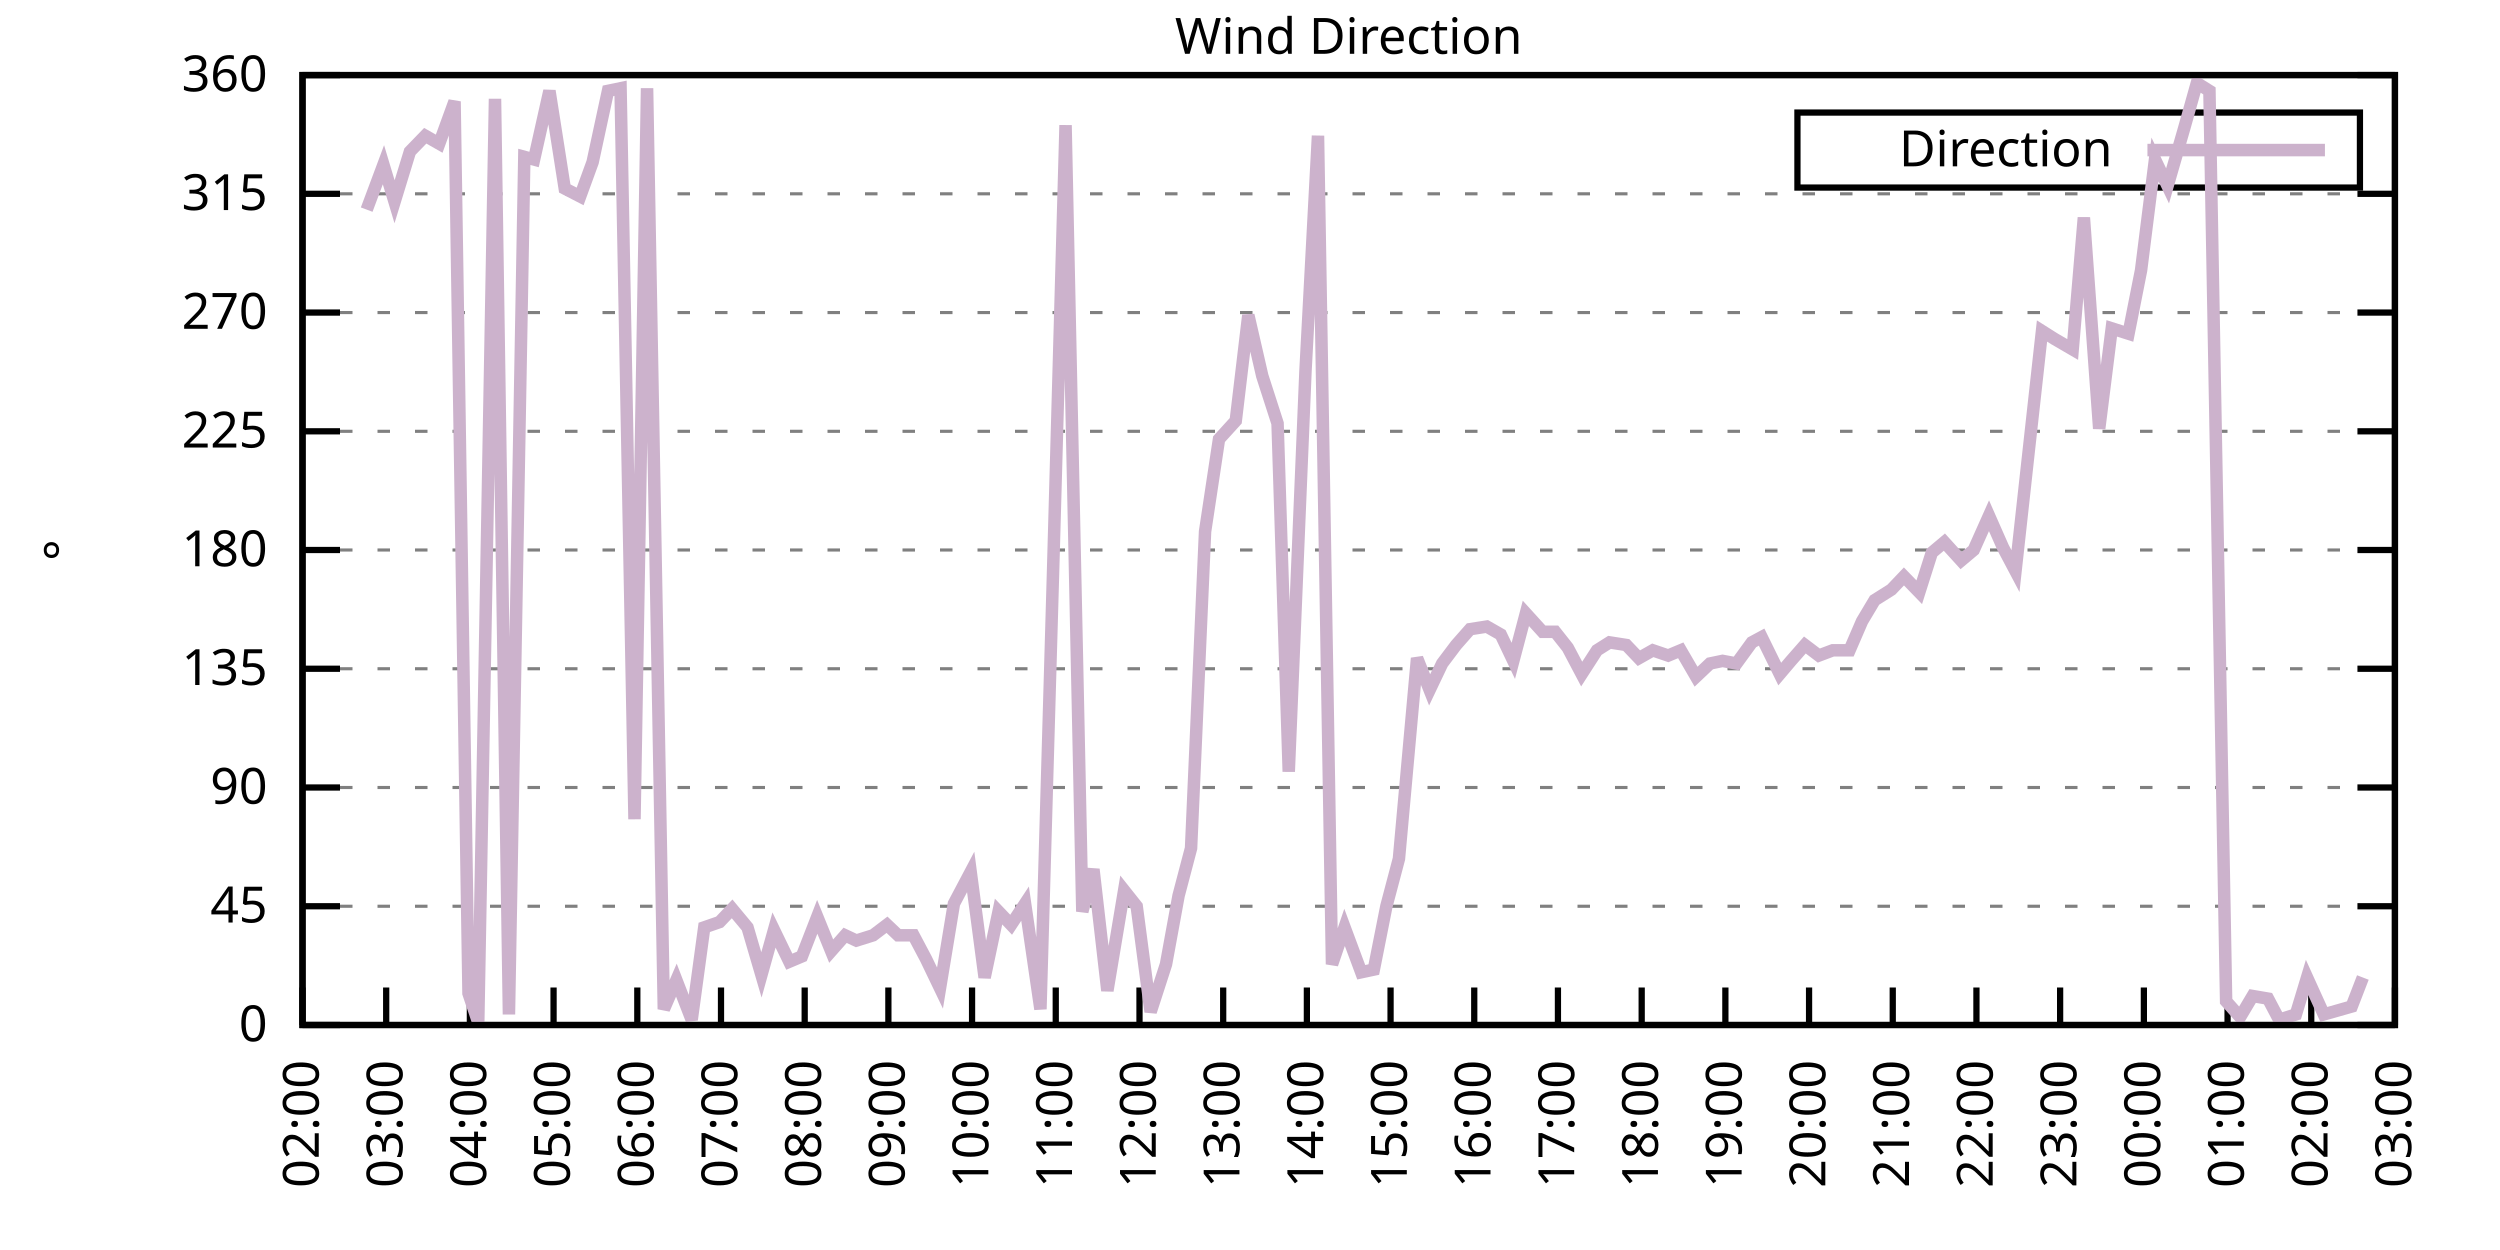
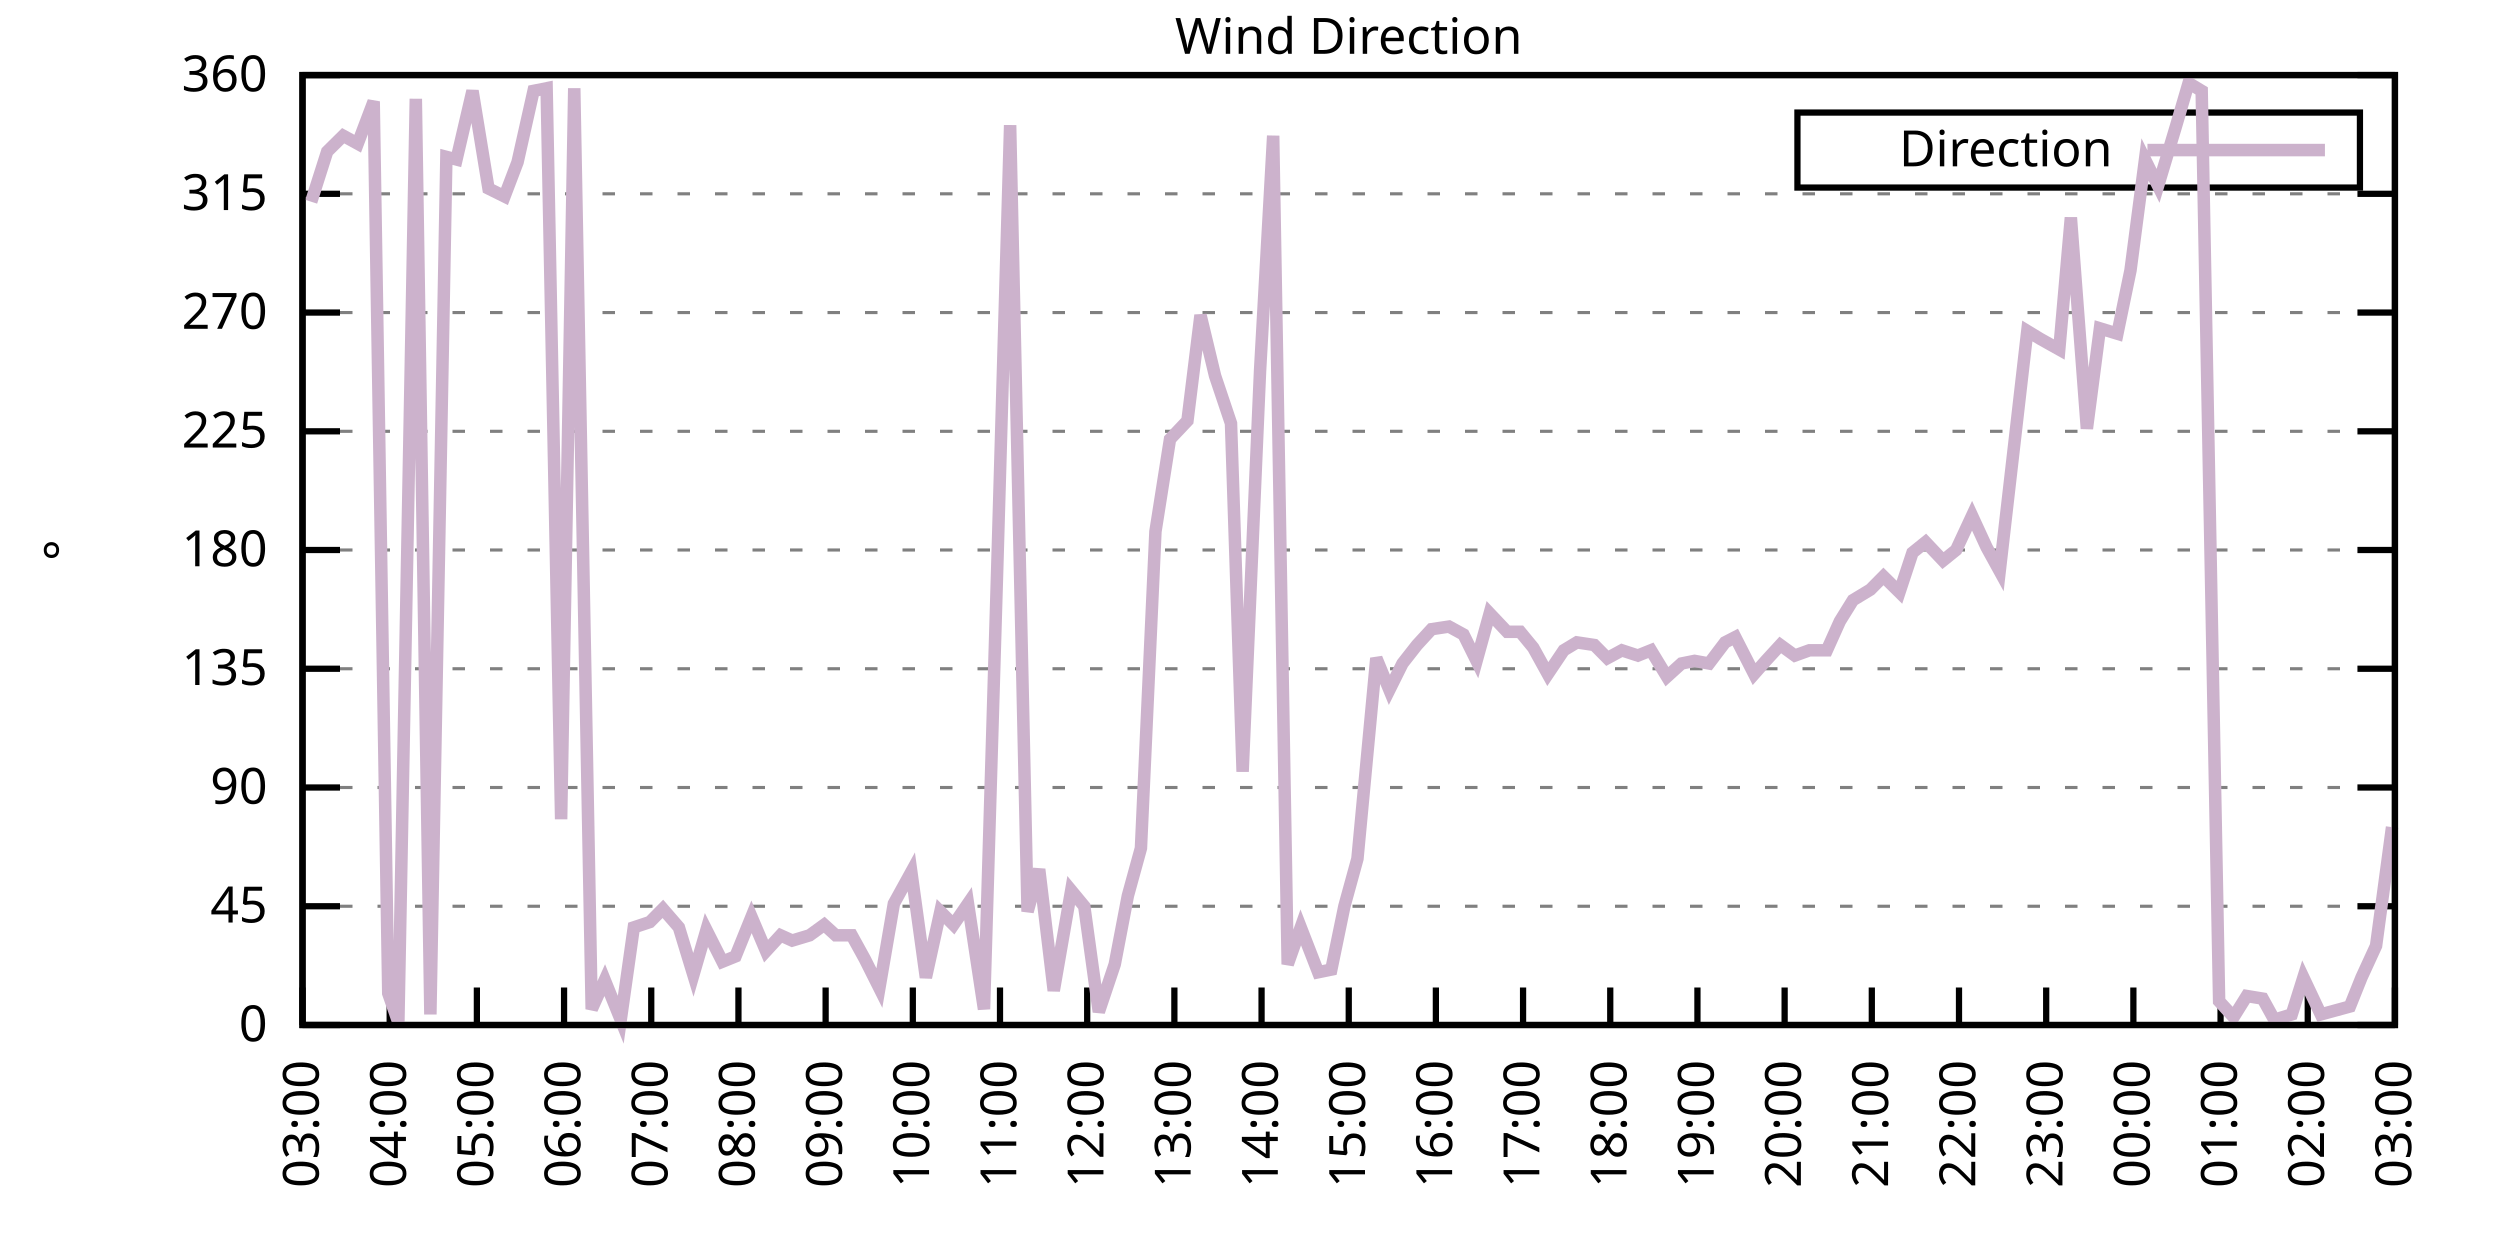
<svg xmlns="http://www.w3.org/2000/svg" xmlns:xlink="http://www.w3.org/1999/xlink" width="400" height="200" viewBox="0 0 400 200">
  <g id="gnuplot_canvas">
    <rect x="0" y="0" width="400" height="200" fill="none" />
    <defs>
      <circle id="gpDot" r="0.5" stroke-width="0.5" stroke="currentColor" />
      <path id="gpPt0" stroke-width="0.333" stroke="currentColor" d="M-1,0 h2 M0,-1 v2" />
      <path id="gpPt1" stroke-width="0.333" stroke="currentColor" d="M-1,-1 L1,1 M1,-1 L-1,1" />
      <path id="gpPt2" stroke-width="0.333" stroke="currentColor" d="M-1,0 L1,0 M0,-1 L0,1 M-1,-1 L1,1 M-1,1 L1,-1" />
      <rect id="gpPt3" stroke-width="0.333" stroke="currentColor" x="-1" y="-1" width="2" height="2" />
      <rect id="gpPt4" stroke-width="0.333" stroke="currentColor" fill="currentColor" x="-1" y="-1" width="2" height="2" />
      <circle id="gpPt5" stroke-width="0.333" stroke="currentColor" cx="0" cy="0" r="1" />
      <use xlink:href="#gpPt5" id="gpPt6" fill="currentColor" stroke="none" />
      <path id="gpPt7" stroke-width="0.333" stroke="currentColor" d="M0,-1.33 L-1.33,0.67 L1.33,0.67 z" />
      <use xlink:href="#gpPt7" id="gpPt8" fill="currentColor" stroke="none" />
      <use xlink:href="#gpPt7" id="gpPt9" stroke="currentColor" transform="rotate(180)" />
      <use xlink:href="#gpPt9" id="gpPt10" fill="currentColor" stroke="none" />
      <use xlink:href="#gpPt3" id="gpPt11" stroke="currentColor" transform="rotate(45)" />
      <use xlink:href="#gpPt11" id="gpPt12" fill="currentColor" stroke="none" />
      <path id="gpPt13" stroke-width="0.333" stroke="currentColor" d="M0,1.330 L1.265,0.411 L0.782,-1.067 L-0.782,-1.076 L-1.265,0.411 z" />
      <use xlink:href="#gpPt13" id="gpPt14" fill="currentColor" stroke="none" />
      <filter id="textbox" filterUnits="objectBoundingBox" x="0" y="0" height="1" width="1">
        <feFlood flood-color="white" flood-opacity="1" result="bgnd" />
        <feComposite in="SourceGraphic" in2="bgnd" operator="atop" />
      </filter>
      <filter id="greybox" filterUnits="objectBoundingBox" x="0" y="0" height="1" width="1">
        <feFlood flood-color="lightgrey" flood-opacity="1" result="grey" />
        <feComposite in="SourceGraphic" in2="grey" operator="atop" />
      </filter>
    </defs>
    <g fill="none" color="white" stroke="currentColor" stroke-width="1.00" stroke-linecap="butt" stroke-linejoin="miter">
</g>
    <g fill="none" color="black" stroke="currentColor" stroke-width="1.00" stroke-linecap="butt" stroke-linejoin="miter">
      <g stroke="none" shape-rendering="crispEdges">
        <polygon fill="rgb(255, 255, 255)" points="48.40,164.00 383.18,164.00 383.18,12.02 48.40,12.02 " />
      </g>
    </g>
    <g fill="none" color="black" stroke="currentColor" stroke-width="1.00" stroke-linecap="butt" stroke-linejoin="miter">
</g>
    <g fill="none" color="black" stroke="black" stroke-width="0.50" stroke-linecap="butt" stroke-linejoin="miter">
</g>
    <g fill="none" color="gray" stroke="currentColor" stroke-width="0.50" stroke-linecap="butt" stroke-linejoin="miter">
      <path stroke="gray" stroke-dasharray="2,4" class="gridline" d="M48.40,164.00 L383.19,164.00  " />
    </g>
    <g fill="none" color="gray" stroke="gray" stroke-width="1.00" stroke-linecap="butt" stroke-linejoin="miter">
</g>
    <g fill="none" color="black" stroke="currentColor" stroke-width="1.00" stroke-linecap="butt" stroke-linejoin="miter">
      <path stroke="black" d="M48.40,164.00 L54.40,164.00 M383.19,164.00 L377.19,164.00  " />
      <g transform="translate(42.80,166.60)" stroke="none" fill="black" font-family="Sans" font-size="8.00" text-anchor="end">
        <text>
          <tspan font-family="Sans"> 0</tspan>
        </text>
      </g>
    </g>
    <g fill="none" color="black" stroke="currentColor" stroke-width="1.00" stroke-linecap="butt" stroke-linejoin="miter">
</g>
    <g fill="none" color="black" stroke="black" stroke-width="0.50" stroke-linecap="butt" stroke-linejoin="miter">
</g>
    <g fill="none" color="gray" stroke="currentColor" stroke-width="0.50" stroke-linecap="butt" stroke-linejoin="miter">
      <path stroke="gray" stroke-dasharray="2,4" class="gridline" d="M48.40,145.00 L383.19,145.00  " />
    </g>
    <g fill="none" color="gray" stroke="gray" stroke-width="1.00" stroke-linecap="butt" stroke-linejoin="miter">
</g>
    <g fill="none" color="black" stroke="currentColor" stroke-width="1.00" stroke-linecap="butt" stroke-linejoin="miter">
      <path stroke="black" d="M48.40,145.00 L54.40,145.00 M383.19,145.00 L377.19,145.00  " />
      <g transform="translate(42.80,147.60)" stroke="none" fill="black" font-family="Sans" font-size="8.00" text-anchor="end">
        <text>
          <tspan font-family="Sans"> 45</tspan>
        </text>
      </g>
    </g>
    <g fill="none" color="black" stroke="currentColor" stroke-width="1.00" stroke-linecap="butt" stroke-linejoin="miter">
</g>
    <g fill="none" color="black" stroke="black" stroke-width="0.50" stroke-linecap="butt" stroke-linejoin="miter">
</g>
    <g fill="none" color="gray" stroke="currentColor" stroke-width="0.50" stroke-linecap="butt" stroke-linejoin="miter">
      <path stroke="gray" stroke-dasharray="2,4" class="gridline" d="M48.40,126.00 L383.19,126.00  " />
    </g>
    <g fill="none" color="gray" stroke="gray" stroke-width="1.00" stroke-linecap="butt" stroke-linejoin="miter">
</g>
    <g fill="none" color="black" stroke="currentColor" stroke-width="1.00" stroke-linecap="butt" stroke-linejoin="miter">
      <path stroke="black" d="M48.40,126.00 L54.40,126.00 M383.19,126.00 L377.19,126.00  " />
      <g transform="translate(42.80,128.60)" stroke="none" fill="black" font-family="Sans" font-size="8.00" text-anchor="end">
        <text>
          <tspan font-family="Sans"> 90</tspan>
        </text>
      </g>
    </g>
    <g fill="none" color="black" stroke="currentColor" stroke-width="1.00" stroke-linecap="butt" stroke-linejoin="miter">
</g>
    <g fill="none" color="black" stroke="black" stroke-width="0.50" stroke-linecap="butt" stroke-linejoin="miter">
</g>
    <g fill="none" color="gray" stroke="currentColor" stroke-width="0.50" stroke-linecap="butt" stroke-linejoin="miter">
      <path stroke="gray" stroke-dasharray="2,4" class="gridline" d="M48.40,107.00 L383.19,107.00  " />
    </g>
    <g fill="none" color="gray" stroke="gray" stroke-width="1.00" stroke-linecap="butt" stroke-linejoin="miter">
</g>
    <g fill="none" color="black" stroke="currentColor" stroke-width="1.00" stroke-linecap="butt" stroke-linejoin="miter">
      <path stroke="black" d="M48.40,107.00 L54.40,107.00 M383.19,107.00 L377.19,107.00  " />
      <g transform="translate(42.80,109.60)" stroke="none" fill="black" font-family="Sans" font-size="8.00" text-anchor="end">
        <text>
          <tspan font-family="Sans"> 135</tspan>
        </text>
      </g>
    </g>
    <g fill="none" color="black" stroke="currentColor" stroke-width="1.00" stroke-linecap="butt" stroke-linejoin="miter">
</g>
    <g fill="none" color="black" stroke="black" stroke-width="0.50" stroke-linecap="butt" stroke-linejoin="miter">
</g>
    <g fill="none" color="gray" stroke="currentColor" stroke-width="0.50" stroke-linecap="butt" stroke-linejoin="miter">
      <path stroke="gray" stroke-dasharray="2,4" class="gridline" d="M48.40,88.00 L383.19,88.00  " />
    </g>
    <g fill="none" color="gray" stroke="gray" stroke-width="1.00" stroke-linecap="butt" stroke-linejoin="miter">
</g>
    <g fill="none" color="black" stroke="currentColor" stroke-width="1.00" stroke-linecap="butt" stroke-linejoin="miter">
      <path stroke="black" d="M48.40,88.00 L54.40,88.00 M383.19,88.00 L377.19,88.00  " />
      <g transform="translate(42.80,90.60)" stroke="none" fill="black" font-family="Sans" font-size="8.00" text-anchor="end">
        <text>
          <tspan font-family="Sans"> 180</tspan>
        </text>
      </g>
    </g>
    <g fill="none" color="black" stroke="currentColor" stroke-width="1.00" stroke-linecap="butt" stroke-linejoin="miter">
</g>
    <g fill="none" color="black" stroke="black" stroke-width="0.50" stroke-linecap="butt" stroke-linejoin="miter">
</g>
    <g fill="none" color="gray" stroke="currentColor" stroke-width="0.50" stroke-linecap="butt" stroke-linejoin="miter">
      <path stroke="gray" stroke-dasharray="2,4" class="gridline" d="M48.40,69.01 L383.19,69.01  " />
    </g>
    <g fill="none" color="gray" stroke="gray" stroke-width="1.00" stroke-linecap="butt" stroke-linejoin="miter">
</g>
    <g fill="none" color="black" stroke="currentColor" stroke-width="1.00" stroke-linecap="butt" stroke-linejoin="miter">
      <path stroke="black" d="M48.40,69.01 L54.40,69.01 M383.19,69.01 L377.19,69.01  " />
      <g transform="translate(42.80,71.61)" stroke="none" fill="black" font-family="Sans" font-size="8.00" text-anchor="end">
        <text>
          <tspan font-family="Sans"> 225</tspan>
        </text>
      </g>
    </g>
    <g fill="none" color="black" stroke="currentColor" stroke-width="1.00" stroke-linecap="butt" stroke-linejoin="miter">
</g>
    <g fill="none" color="black" stroke="black" stroke-width="0.50" stroke-linecap="butt" stroke-linejoin="miter">
</g>
    <g fill="none" color="gray" stroke="currentColor" stroke-width="0.50" stroke-linecap="butt" stroke-linejoin="miter">
      <path stroke="gray" stroke-dasharray="2,4" class="gridline" d="M48.40,50.01 L383.19,50.01  " />
    </g>
    <g fill="none" color="gray" stroke="gray" stroke-width="1.00" stroke-linecap="butt" stroke-linejoin="miter">
</g>
    <g fill="none" color="black" stroke="currentColor" stroke-width="1.00" stroke-linecap="butt" stroke-linejoin="miter">
      <path stroke="black" d="M48.40,50.01 L54.40,50.01 M383.19,50.01 L377.19,50.01  " />
      <g transform="translate(42.80,52.61)" stroke="none" fill="black" font-family="Sans" font-size="8.00" text-anchor="end">
        <text>
          <tspan font-family="Sans"> 270</tspan>
        </text>
      </g>
    </g>
    <g fill="none" color="black" stroke="currentColor" stroke-width="1.00" stroke-linecap="butt" stroke-linejoin="miter">
</g>
    <g fill="none" color="black" stroke="black" stroke-width="0.50" stroke-linecap="butt" stroke-linejoin="miter">
</g>
    <g fill="none" color="gray" stroke="currentColor" stroke-width="0.50" stroke-linecap="butt" stroke-linejoin="miter">
      <path stroke="gray" stroke-dasharray="2,4" class="gridline" d="M48.40,31.01 L383.19,31.01  " />
    </g>
    <g fill="none" color="gray" stroke="gray" stroke-width="1.00" stroke-linecap="butt" stroke-linejoin="miter">
</g>
    <g fill="none" color="black" stroke="currentColor" stroke-width="1.00" stroke-linecap="butt" stroke-linejoin="miter">
      <path stroke="black" d="M48.40,31.01 L54.40,31.01 M383.19,31.01 L377.19,31.01  " />
      <g transform="translate(42.80,33.61)" stroke="none" fill="black" font-family="Sans" font-size="8.00" text-anchor="end">
        <text>
          <tspan font-family="Sans"> 315</tspan>
        </text>
      </g>
    </g>
    <g fill="none" color="black" stroke="currentColor" stroke-width="1.00" stroke-linecap="butt" stroke-linejoin="miter">
</g>
    <g fill="none" color="black" stroke="black" stroke-width="0.50" stroke-linecap="butt" stroke-linejoin="miter">
</g>
    <g fill="none" color="gray" stroke="currentColor" stroke-width="0.50" stroke-linecap="butt" stroke-linejoin="miter">
      <path stroke="gray" stroke-dasharray="2,4" class="gridline" d="M48.40,12.01 L383.19,12.01  " />
    </g>
    <g fill="none" color="gray" stroke="gray" stroke-width="1.00" stroke-linecap="butt" stroke-linejoin="miter">
</g>
    <g fill="none" color="black" stroke="currentColor" stroke-width="1.00" stroke-linecap="butt" stroke-linejoin="miter">
      <path stroke="black" d="M48.40,12.01 L54.40,12.01 M383.19,12.01 L377.19,12.01  " />
      <g transform="translate(42.80,14.61)" stroke="none" fill="black" font-family="Sans" font-size="8.00" text-anchor="end">
        <text>
          <tspan font-family="Sans"> 360</tspan>
        </text>
      </g>
    </g>
    <g fill="none" color="black" stroke="currentColor" stroke-width="1.00" stroke-linecap="butt" stroke-linejoin="miter">
      <path stroke="black" d="M48.40,164.00 L48.40,158.00  " />
      <g transform="translate(51.00,169.60) rotate(270.00)" stroke="none" fill="black" font-family="Sans" font-size="8.00" text-anchor="end">
        <text>
-           <tspan font-family="Sans">02:00</tspan>
-         </text>
-       </g>
-     </g>
-     <g fill="none" color="black" stroke="currentColor" stroke-width="1.00" stroke-linecap="butt" stroke-linejoin="miter">
-       <path stroke="black" d="M61.79,164.00 L61.79,158.00  " />
-       <g transform="translate(64.39,169.60) rotate(270.00)" stroke="none" fill="black" font-family="Sans" font-size="8.00" text-anchor="end">
-         <text>
          <tspan font-family="Sans">03:00</tspan>
        </text>
      </g>
    </g>
    <g fill="none" color="black" stroke="currentColor" stroke-width="1.00" stroke-linecap="butt" stroke-linejoin="miter">
-       <path stroke="black" d="M75.18,164.00 L75.18,158.00  " />
-       <g transform="translate(77.78,169.60) rotate(270.00)" stroke="none" fill="black" font-family="Sans" font-size="8.00" text-anchor="end">
+       <path stroke="black" d="M62.35,164.00 L62.35,158.00  " />
+       <g transform="translate(64.95,169.60) rotate(270.00)" stroke="none" fill="black" font-family="Sans" font-size="8.00" text-anchor="end">
        <text>
          <tspan font-family="Sans">04:00</tspan>
        </text>
      </g>
    </g>
    <g fill="none" color="black" stroke="currentColor" stroke-width="1.00" stroke-linecap="butt" stroke-linejoin="miter">
-       <path stroke="black" d="M88.57,164.00 L88.57,158.00  " />
-       <g transform="translate(91.17,169.60) rotate(270.00)" stroke="none" fill="black" font-family="Sans" font-size="8.00" text-anchor="end">
+       <path stroke="black" d="M76.30,164.00 L76.30,158.00  " />
+       <g transform="translate(78.90,169.60) rotate(270.00)" stroke="none" fill="black" font-family="Sans" font-size="8.00" text-anchor="end">
        <text>
          <tspan font-family="Sans">05:00</tspan>
        </text>
      </g>
    </g>
    <g fill="none" color="black" stroke="currentColor" stroke-width="1.00" stroke-linecap="butt" stroke-linejoin="miter">
-       <path stroke="black" d="M101.97,164.00 L101.97,158.00  " />
-       <g transform="translate(104.57,169.60) rotate(270.00)" stroke="none" fill="black" font-family="Sans" font-size="8.00" text-anchor="end">
+       <path stroke="black" d="M90.25,164.00 L90.25,158.00  " />
+       <g transform="translate(92.85,169.60) rotate(270.00)" stroke="none" fill="black" font-family="Sans" font-size="8.00" text-anchor="end">
        <text>
          <tspan font-family="Sans">06:00</tspan>
        </text>
      </g>
    </g>
    <g fill="none" color="black" stroke="currentColor" stroke-width="1.00" stroke-linecap="butt" stroke-linejoin="miter">
-       <path stroke="black" d="M115.36,164.00 L115.36,158.00  " />
-       <g transform="translate(117.96,169.60) rotate(270.00)" stroke="none" fill="black" font-family="Sans" font-size="8.00" text-anchor="end">
+       <path stroke="black" d="M104.20,164.00 L104.20,158.00  " />
+       <g transform="translate(106.80,169.60) rotate(270.00)" stroke="none" fill="black" font-family="Sans" font-size="8.00" text-anchor="end">
        <text>
          <tspan font-family="Sans">07:00</tspan>
        </text>
      </g>
    </g>
    <g fill="none" color="black" stroke="currentColor" stroke-width="1.00" stroke-linecap="butt" stroke-linejoin="miter">
-       <path stroke="black" d="M128.75,164.00 L128.75,158.00  " />
-       <g transform="translate(131.35,169.60) rotate(270.00)" stroke="none" fill="black" font-family="Sans" font-size="8.00" text-anchor="end">
+       <path stroke="black" d="M118.15,164.00 L118.15,158.00  " />
+       <g transform="translate(120.75,169.60) rotate(270.00)" stroke="none" fill="black" font-family="Sans" font-size="8.00" text-anchor="end">
        <text>
          <tspan font-family="Sans">08:00</tspan>
        </text>
      </g>
    </g>
    <g fill="none" color="black" stroke="currentColor" stroke-width="1.00" stroke-linecap="butt" stroke-linejoin="miter">
-       <path stroke="black" d="M142.14,164.00 L142.14,158.00  " />
-       <g transform="translate(144.74,169.60) rotate(270.00)" stroke="none" fill="black" font-family="Sans" font-size="8.00" text-anchor="end">
+       <path stroke="black" d="M132.10,164.00 L132.10,158.00  " />
+       <g transform="translate(134.70,169.60) rotate(270.00)" stroke="none" fill="black" font-family="Sans" font-size="8.00" text-anchor="end">
        <text>
          <tspan font-family="Sans">09:00</tspan>
        </text>
      </g>
    </g>
    <g fill="none" color="black" stroke="currentColor" stroke-width="1.00" stroke-linecap="butt" stroke-linejoin="miter">
-       <path stroke="black" d="M155.53,164.00 L155.53,158.00  " />
-       <g transform="translate(158.13,169.60) rotate(270.00)" stroke="none" fill="black" font-family="Sans" font-size="8.00" text-anchor="end">
+       <path stroke="black" d="M146.05,164.00 L146.05,158.00  " />
+       <g transform="translate(148.65,169.60) rotate(270.00)" stroke="none" fill="black" font-family="Sans" font-size="8.00" text-anchor="end">
        <text>
          <tspan font-family="Sans">10:00</tspan>
        </text>
      </g>
    </g>
    <g fill="none" color="black" stroke="currentColor" stroke-width="1.00" stroke-linecap="butt" stroke-linejoin="miter">
-       <path stroke="black" d="M168.92,164.00 L168.92,158.00  " />
-       <g transform="translate(171.52,169.60) rotate(270.00)" stroke="none" fill="black" font-family="Sans" font-size="8.00" text-anchor="end">
+       <path stroke="black" d="M160.00,164.00 L160.00,158.00  " />
+       <g transform="translate(162.60,169.60) rotate(270.00)" stroke="none" fill="black" font-family="Sans" font-size="8.00" text-anchor="end">
        <text>
          <tspan font-family="Sans">11:00</tspan>
        </text>
      </g>
    </g>
    <g fill="none" color="black" stroke="currentColor" stroke-width="1.00" stroke-linecap="butt" stroke-linejoin="miter">
-       <path stroke="black" d="M182.32,164.00 L182.32,158.00  " />
-       <g transform="translate(184.92,169.60) rotate(270.00)" stroke="none" fill="black" font-family="Sans" font-size="8.00" text-anchor="end">
+       <path stroke="black" d="M173.95,164.00 L173.95,158.00  " />
+       <g transform="translate(176.55,169.60) rotate(270.00)" stroke="none" fill="black" font-family="Sans" font-size="8.00" text-anchor="end">
        <text>
          <tspan font-family="Sans">12:00</tspan>
        </text>
      </g>
    </g>
    <g fill="none" color="black" stroke="currentColor" stroke-width="1.00" stroke-linecap="butt" stroke-linejoin="miter">
-       <path stroke="black" d="M195.71,164.00 L195.71,158.00  " />
-       <g transform="translate(198.31,169.60) rotate(270.00)" stroke="none" fill="black" font-family="Sans" font-size="8.00" text-anchor="end">
+       <path stroke="black" d="M187.90,164.00 L187.90,158.00  " />
+       <g transform="translate(190.50,169.60) rotate(270.00)" stroke="none" fill="black" font-family="Sans" font-size="8.00" text-anchor="end">
        <text>
          <tspan font-family="Sans">13:00</tspan>
        </text>
      </g>
    </g>
    <g fill="none" color="black" stroke="currentColor" stroke-width="1.00" stroke-linecap="butt" stroke-linejoin="miter">
-       <path stroke="black" d="M209.10,164.00 L209.10,158.00  " />
-       <g transform="translate(211.70,169.60) rotate(270.00)" stroke="none" fill="black" font-family="Sans" font-size="8.00" text-anchor="end">
+       <path stroke="black" d="M201.85,164.00 L201.85,158.00  " />
+       <g transform="translate(204.45,169.60) rotate(270.00)" stroke="none" fill="black" font-family="Sans" font-size="8.00" text-anchor="end">
        <text>
          <tspan font-family="Sans">14:00</tspan>
        </text>
      </g>
    </g>
    <g fill="none" color="black" stroke="currentColor" stroke-width="1.00" stroke-linecap="butt" stroke-linejoin="miter">
-       <path stroke="black" d="M222.49,164.00 L222.49,158.00  " />
-       <g transform="translate(225.09,169.60) rotate(270.00)" stroke="none" fill="black" font-family="Sans" font-size="8.00" text-anchor="end">
+       <path stroke="black" d="M215.80,164.00 L215.80,158.00  " />
+       <g transform="translate(218.40,169.60) rotate(270.00)" stroke="none" fill="black" font-family="Sans" font-size="8.00" text-anchor="end">
        <text>
          <tspan font-family="Sans">15:00</tspan>
        </text>
      </g>
    </g>
    <g fill="none" color="black" stroke="currentColor" stroke-width="1.00" stroke-linecap="butt" stroke-linejoin="miter">
-       <path stroke="black" d="M235.88,164.00 L235.88,158.00  " />
-       <g transform="translate(238.48,169.60) rotate(270.00)" stroke="none" fill="black" font-family="Sans" font-size="8.00" text-anchor="end">
+       <path stroke="black" d="M229.74,164.00 L229.74,158.00  " />
+       <g transform="translate(232.34,169.60) rotate(270.00)" stroke="none" fill="black" font-family="Sans" font-size="8.00" text-anchor="end">
        <text>
          <tspan font-family="Sans">16:00</tspan>
        </text>
      </g>
    </g>
    <g fill="none" color="black" stroke="currentColor" stroke-width="1.00" stroke-linecap="butt" stroke-linejoin="miter">
-       <path stroke="black" d="M249.27,164.00 L249.27,158.00  " />
-       <g transform="translate(251.87,169.60) rotate(270.00)" stroke="none" fill="black" font-family="Sans" font-size="8.00" text-anchor="end">
+       <path stroke="black" d="M243.69,164.00 L243.69,158.00  " />
+       <g transform="translate(246.29,169.60) rotate(270.00)" stroke="none" fill="black" font-family="Sans" font-size="8.00" text-anchor="end">
        <text>
          <tspan font-family="Sans">17:00</tspan>
        </text>
      </g>
    </g>
    <g fill="none" color="black" stroke="currentColor" stroke-width="1.00" stroke-linecap="butt" stroke-linejoin="miter">
-       <path stroke="black" d="M262.67,164.00 L262.67,158.00  " />
-       <g transform="translate(265.27,169.60) rotate(270.00)" stroke="none" fill="black" font-family="Sans" font-size="8.00" text-anchor="end">
+       <path stroke="black" d="M257.64,164.00 L257.64,158.00  " />
+       <g transform="translate(260.24,169.60) rotate(270.00)" stroke="none" fill="black" font-family="Sans" font-size="8.00" text-anchor="end">
        <text>
          <tspan font-family="Sans">18:00</tspan>
        </text>
      </g>
    </g>
    <g fill="none" color="black" stroke="currentColor" stroke-width="1.00" stroke-linecap="butt" stroke-linejoin="miter">
-       <path stroke="black" d="M276.06,164.00 L276.06,158.00  " />
-       <g transform="translate(278.66,169.60) rotate(270.00)" stroke="none" fill="black" font-family="Sans" font-size="8.00" text-anchor="end">
+       <path stroke="black" d="M271.59,164.00 L271.59,158.00  " />
+       <g transform="translate(274.19,169.60) rotate(270.00)" stroke="none" fill="black" font-family="Sans" font-size="8.00" text-anchor="end">
        <text>
          <tspan font-family="Sans">19:00</tspan>
        </text>
      </g>
    </g>
    <g fill="none" color="black" stroke="currentColor" stroke-width="1.00" stroke-linecap="butt" stroke-linejoin="miter">
-       <path stroke="black" d="M289.45,164.00 L289.45,158.00  " />
-       <g transform="translate(292.05,169.60) rotate(270.00)" stroke="none" fill="black" font-family="Sans" font-size="8.00" text-anchor="end">
+       <path stroke="black" d="M285.54,164.00 L285.54,158.00  " />
+       <g transform="translate(288.14,169.60) rotate(270.00)" stroke="none" fill="black" font-family="Sans" font-size="8.00" text-anchor="end">
        <text>
          <tspan font-family="Sans">20:00</tspan>
        </text>
      </g>
    </g>
    <g fill="none" color="black" stroke="currentColor" stroke-width="1.00" stroke-linecap="butt" stroke-linejoin="miter">
-       <path stroke="black" d="M302.84,164.00 L302.84,158.00  " />
-       <g transform="translate(305.44,169.60) rotate(270.00)" stroke="none" fill="black" font-family="Sans" font-size="8.00" text-anchor="end">
+       <path stroke="black" d="M299.49,164.00 L299.49,158.00  " />
+       <g transform="translate(302.09,169.60) rotate(270.00)" stroke="none" fill="black" font-family="Sans" font-size="8.00" text-anchor="end">
        <text>
          <tspan font-family="Sans">21:00</tspan>
        </text>
      </g>
    </g>
    <g fill="none" color="black" stroke="currentColor" stroke-width="1.00" stroke-linecap="butt" stroke-linejoin="miter">
-       <path stroke="black" d="M316.23,164.00 L316.23,158.00  " />
-       <g transform="translate(318.83,169.60) rotate(270.00)" stroke="none" fill="black" font-family="Sans" font-size="8.00" text-anchor="end">
+       <path stroke="black" d="M313.44,164.00 L313.44,158.00  " />
+       <g transform="translate(316.04,169.60) rotate(270.00)" stroke="none" fill="black" font-family="Sans" font-size="8.00" text-anchor="end">
        <text>
          <tspan font-family="Sans">22:00</tspan>
        </text>
      </g>
    </g>
    <g fill="none" color="black" stroke="currentColor" stroke-width="1.00" stroke-linecap="butt" stroke-linejoin="miter">
-       <path stroke="black" d="M329.62,164.00 L329.62,158.00  " />
-       <g transform="translate(332.22,169.60) rotate(270.00)" stroke="none" fill="black" font-family="Sans" font-size="8.00" text-anchor="end">
+       <path stroke="black" d="M327.39,164.00 L327.39,158.00  " />
+       <g transform="translate(329.99,169.60) rotate(270.00)" stroke="none" fill="black" font-family="Sans" font-size="8.00" text-anchor="end">
        <text>
          <tspan font-family="Sans">23:00</tspan>
        </text>
      </g>
    </g>
    <g fill="none" color="black" stroke="currentColor" stroke-width="1.00" stroke-linecap="butt" stroke-linejoin="miter">
-       <path stroke="black" d="M343.02,164.00 L343.02,158.00  " />
-       <g transform="translate(345.62,169.60) rotate(270.00)" stroke="none" fill="black" font-family="Sans" font-size="8.00" text-anchor="end">
+       <path stroke="black" d="M341.34,164.00 L341.34,158.00  " />
+       <g transform="translate(343.94,169.60) rotate(270.00)" stroke="none" fill="black" font-family="Sans" font-size="8.00" text-anchor="end">
        <text>
          <tspan font-family="Sans">00:00</tspan>
        </text>
      </g>
    </g>
    <g fill="none" color="black" stroke="currentColor" stroke-width="1.00" stroke-linecap="butt" stroke-linejoin="miter">
-       <path stroke="black" d="M356.41,164.00 L356.41,158.00  " />
-       <g transform="translate(359.01,169.60) rotate(270.00)" stroke="none" fill="black" font-family="Sans" font-size="8.00" text-anchor="end">
+       <path stroke="black" d="M355.29,164.00 L355.29,158.00  " />
+       <g transform="translate(357.89,169.60) rotate(270.00)" stroke="none" fill="black" font-family="Sans" font-size="8.00" text-anchor="end">
        <text>
          <tspan font-family="Sans">01:00</tspan>
        </text>
      </g>
    </g>
    <g fill="none" color="black" stroke="currentColor" stroke-width="1.00" stroke-linecap="butt" stroke-linejoin="miter">
-       <path stroke="black" d="M369.80,164.00 L369.80,158.00  " />
-       <g transform="translate(372.40,169.60) rotate(270.00)" stroke="none" fill="black" font-family="Sans" font-size="8.00" text-anchor="end">
+       <path stroke="black" d="M369.24,164.00 L369.24,158.00  " />
+       <g transform="translate(371.84,169.60) rotate(270.00)" stroke="none" fill="black" font-family="Sans" font-size="8.00" text-anchor="end">
        <text>
          <tspan font-family="Sans">02:00</tspan>
        </text>
      </g>
    </g>
    <g fill="none" color="black" stroke="currentColor" stroke-width="1.00" stroke-linecap="butt" stroke-linejoin="miter">
      <path stroke="black" d="M383.19,164.00 L383.19,158.00  " />
      <g transform="translate(385.79,169.60) rotate(270.00)" stroke="none" fill="black" font-family="Sans" font-size="8.00" text-anchor="end">
        <text>
          <tspan font-family="Sans">03:00</tspan>
        </text>
      </g>
    </g>
    <g fill="none" color="black" stroke="currentColor" stroke-width="1.00" stroke-linecap="butt" stroke-linejoin="miter">
</g>
    <g fill="none" color="black" stroke="currentColor" stroke-width="1.00" stroke-linecap="butt" stroke-linejoin="miter">
      <path stroke="black" d="M48.40,12.01 L48.40,164.00 L383.19,164.00 L383.19,12.01 L48.40,12.01 Z  " />
    </g>
    <g fill="none" color="black" stroke="currentColor" stroke-width="1.00" stroke-linecap="butt" stroke-linejoin="miter">
</g>
    <g fill="none" color="black" stroke="currentColor" stroke-width="1.00" stroke-linecap="butt" stroke-linejoin="miter">
      <path stroke="black" d="M287.59,30.01 L287.59,18.01 L377.59,18.01 L377.59,30.01 L287.59,30.01 Z  " />
    </g>
    <g id="Wind_direction_plot_1">
      <g fill="none" color="white" stroke="black" stroke-width="2.00" stroke-linecap="butt" stroke-linejoin="miter">
</g>
      <g fill="none" color="black" stroke="currentColor" stroke-width="2.00" stroke-linecap="butt" stroke-linejoin="miter">
        <g transform="translate(337.99,26.61)" stroke="none" fill="black" font-family="Sans" font-size="8.00" text-anchor="end">
          <text>
            <tspan font-family="Sans">Direction</tspan>
          </text>
        </g>
      </g>
      <g fill="none" color="black" stroke="currentColor" stroke-width="2.00" stroke-linecap="butt" stroke-linejoin="miter">
-         <path stroke="rgb(204, 178, 204)" d="M343.59,24.01 L371.99,24.01 M58.67,33.54 L61.35,26.36 L63.13,32.28 L65.59,24.25 L68.04,21.72 L70.27,22.99   L72.73,16.23 L74.96,158.93 L76.52,163.58 L79.20,15.81 L81.43,162.31 L83.89,25.10 L85.45,25.52 L87.91,14.54   L90.36,30.16 L92.82,31.43 L94.82,25.94 L97.28,14.54 L99.29,14.12 L101.52,131.07 L103.53,14.12 L106.21,161.47   L108.22,156.82 L110.67,163.16 L112.68,148.38 L115.13,147.53 L117.14,145.42 L119.60,148.38 L121.83,155.98 L123.84,148.80   L126.29,153.87 L128.30,153.02 L130.76,146.69 L132.99,152.18 L135.22,149.65 L137.01,150.49 L139.69,149.65 L141.92,147.96   L143.70,149.65 L146.16,149.65 L148.17,153.45 L150.40,158.09 L152.63,144.58 L155.31,139.51 L157.54,156.40 L159.77,145.85   L161.78,147.96 L164.01,144.58 L166.47,161.47 L168.48,91.80 L170.49,20.03 L173.17,145.85 L174.95,139.09 L177.18,158.51   L179.86,142.47 L181.87,145.00 L184.10,161.89 L186.56,154.29 L188.57,143.31 L190.57,135.71 L192.81,85.05 L195.04,70.27   L197.72,67.32 L199.73,50.43 L201.96,60.14 L204.41,67.74 L206.20,123.47 L208.88,59.30 L210.88,21.72 L213.12,154.29   L215.13,148.38 L217.80,155.56 L219.81,155.13 L221.82,145.00 L223.83,137.40 L226.73,105.31 L228.74,110.38 L230.75,106.16   L232.98,103.20 L235.21,100.67 L237.89,100.25 L240.12,101.52 L242.13,105.74 L244.14,98.14 L246.82,101.09 L248.83,101.09   L250.84,103.63 L253.07,107.85 L255.52,104.05 L257.53,102.78 L260.21,103.20 L262.22,105.31 L264.45,104.05 L266.91,104.89   L268.92,104.05 L271.37,108.27 L273.60,106.16 L275.61,105.74 L277.84,106.16 L280.30,102.78 L281.86,101.94 L284.76,107.85   L286.55,105.74 L288.78,103.20 L291.01,104.89 L293.24,104.05 L295.92,104.05 L297.93,99.40 L299.94,96.03 L302.62,94.34   L304.63,92.23 L307.08,94.76 L309.09,88.43 L311.10,86.74 L313.78,89.69 L315.79,88.00 L318.24,82.52 L320.47,87.58   L322.48,91.38 L324.71,71.12 L326.72,52.96 L328.73,54.23 L331.63,55.92 L333.42,34.81 L335.87,68.58 L337.88,52.54   L340.56,53.39 L342.57,43.25 L344.80,25.52 L346.81,29.74 L349.49,20.45 L351.50,13.28 L353.51,14.54 L356.18,160.20   L358.42,162.73 L360.42,159.36 L362.88,159.78 L364.66,163.16 L367.34,162.31 L369.13,156.40 L371.81,162.31 L376.27,161.04   L378.06,156.40  " />
+         <path stroke="rgb(204, 178, 204)" d="M343.59,24.01 L371.99,24.01 M49.79,32.28 L52.35,24.25 L54.91,21.72 L57.23,22.99 L59.79,16.23 L62.12,158.93   L63.74,163.58 L66.53,15.81 L68.86,162.31 L71.42,25.10 L73.04,25.52 L75.60,14.54 L78.16,30.16 L80.72,31.43   L82.81,25.94 L85.37,14.54 L87.46,14.12 L89.78,131.07 L91.88,14.12 L94.67,161.47 L96.76,156.82 L99.32,163.16   L101.41,148.38 L103.97,147.53 L106.06,145.42 L108.62,148.38 L110.94,155.98 L113.03,148.80 L115.59,153.87 L117.68,153.02   L120.24,146.69 L122.57,152.18 L124.89,149.65 L126.75,150.49 L129.54,149.65 L131.87,147.96 L133.72,149.65 L136.28,149.65   L138.37,153.45 L140.70,158.09 L143.02,144.58 L145.81,139.51 L148.14,156.40 L150.46,145.85 L152.56,147.96 L154.88,144.58   L157.44,161.47 L159.53,91.80 L161.62,20.03 L164.41,145.85 L166.27,139.09 L168.60,158.51 L171.39,142.47 L173.48,145.00   L175.81,161.89 L178.36,154.29 L180.46,143.31 L182.55,135.71 L184.87,85.05 L187.20,70.27 L189.99,67.32 L192.08,50.43   L194.41,60.14 L196.96,67.74 L198.82,123.47 L201.61,59.30 L203.71,21.72 L206.03,154.29 L208.12,148.38 L210.91,155.56   L213.01,155.13 L215.10,145.00 L217.19,137.40 L220.21,105.31 L222.30,110.38 L224.40,106.16 L226.72,103.20 L229.05,100.67   L231.84,100.25 L234.16,101.52 L236.25,105.74 L238.35,98.14 L241.14,101.09 L243.23,101.09 L245.32,103.63 L247.65,107.85   L250.20,104.05 L252.30,102.78 L255.09,103.20 L257.18,105.31 L259.50,104.05 L262.06,104.89 L264.15,104.05 L266.71,108.27   L269.04,106.16 L271.13,105.74 L273.45,106.16 L276.01,102.78 L277.64,101.94 L280.66,107.85 L282.52,105.74 L284.85,103.20   L287.17,104.89 L289.50,104.05 L292.29,104.05 L294.38,99.40 L296.47,96.03 L299.26,94.34 L301.35,92.23 L303.91,94.76   L306.00,88.43 L308.09,86.74 L310.88,89.69 L312.98,88.00 L315.53,82.52 L317.86,87.58 L319.95,91.38 L322.28,71.12   L324.37,52.96 L326.46,54.23 L329.48,55.92 L331.34,34.81 L333.90,68.58 L335.99,52.54 L338.78,53.39 L340.88,43.25   L343.20,25.52 L345.29,29.74 L348.08,20.45 L350.18,13.28 L352.27,14.54 L355.06,160.20 L357.38,162.73 L359.48,159.36   L362.03,159.78 L363.89,163.16 L366.68,162.31 L368.54,156.40 L371.33,162.31 L375.98,161.04 L377.84,156.40 L380.17,151.33   L382.73,132.34  " />
      </g>
    </g>
    <g fill="none" color="black" stroke="currentColor" stroke-width="2.00" stroke-linecap="butt" stroke-linejoin="miter">
</g>
    <g fill="none" color="black" stroke="black" stroke-width="1.00" stroke-linecap="butt" stroke-linejoin="miter">
</g>
    <g fill="none" color="black" stroke="currentColor" stroke-width="1.00" stroke-linecap="butt" stroke-linejoin="miter">
      <path stroke="black" d="M48.40,12.01 L48.40,164.00 L383.19,164.00 L383.19,12.01 L48.40,12.01 Z  " />
      <g transform="translate(12.80,88.01) rotate(270.00)" stroke="none" fill="black" font-family="Sans" font-size="8.00" text-anchor="middle">
        <text>
          <tspan font-family="Sans">°</tspan>
        </text>
      </g>
    </g>
    <g fill="none" color="black" stroke="currentColor" stroke-width="1.00" stroke-linecap="butt" stroke-linejoin="miter">
</g>
    <g fill="none" color="black" stroke="currentColor" stroke-width="1.00" stroke-linecap="butt" stroke-linejoin="miter">
      <g transform="translate(215.79,8.61)" stroke="none" fill="black" font-family="Sans" font-size="8.00" text-anchor="middle">
        <text>
          <tspan font-family="Sans">Wind Direction</tspan>
        </text>
      </g>
    </g>
    <g fill="none" color="black" stroke="currentColor" stroke-width="1.00" stroke-linecap="butt" stroke-linejoin="miter">
</g>
  </g>
</svg>
